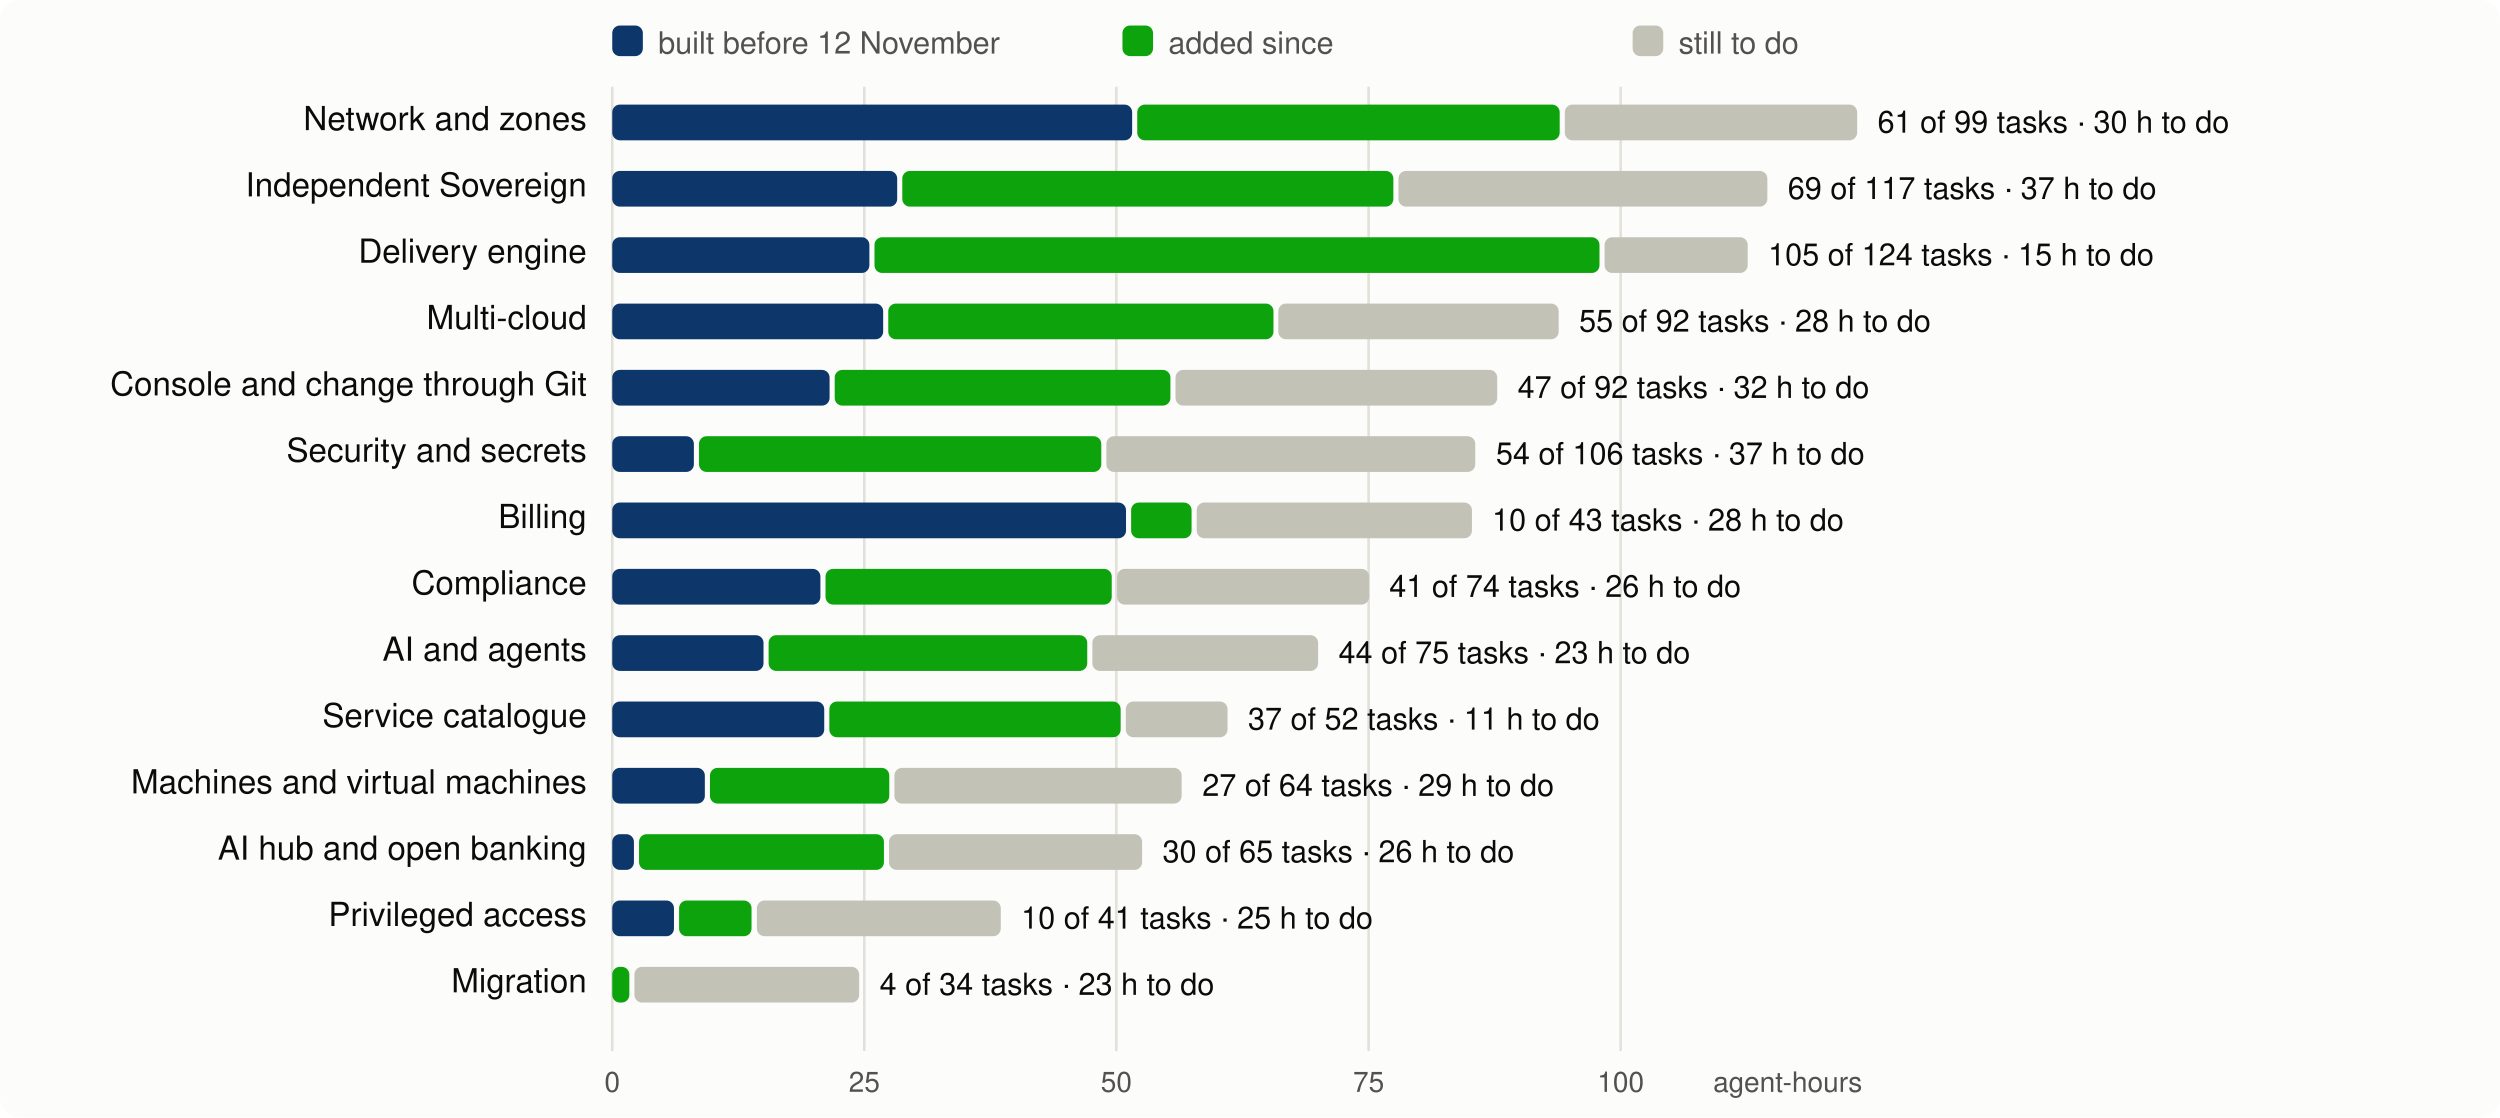
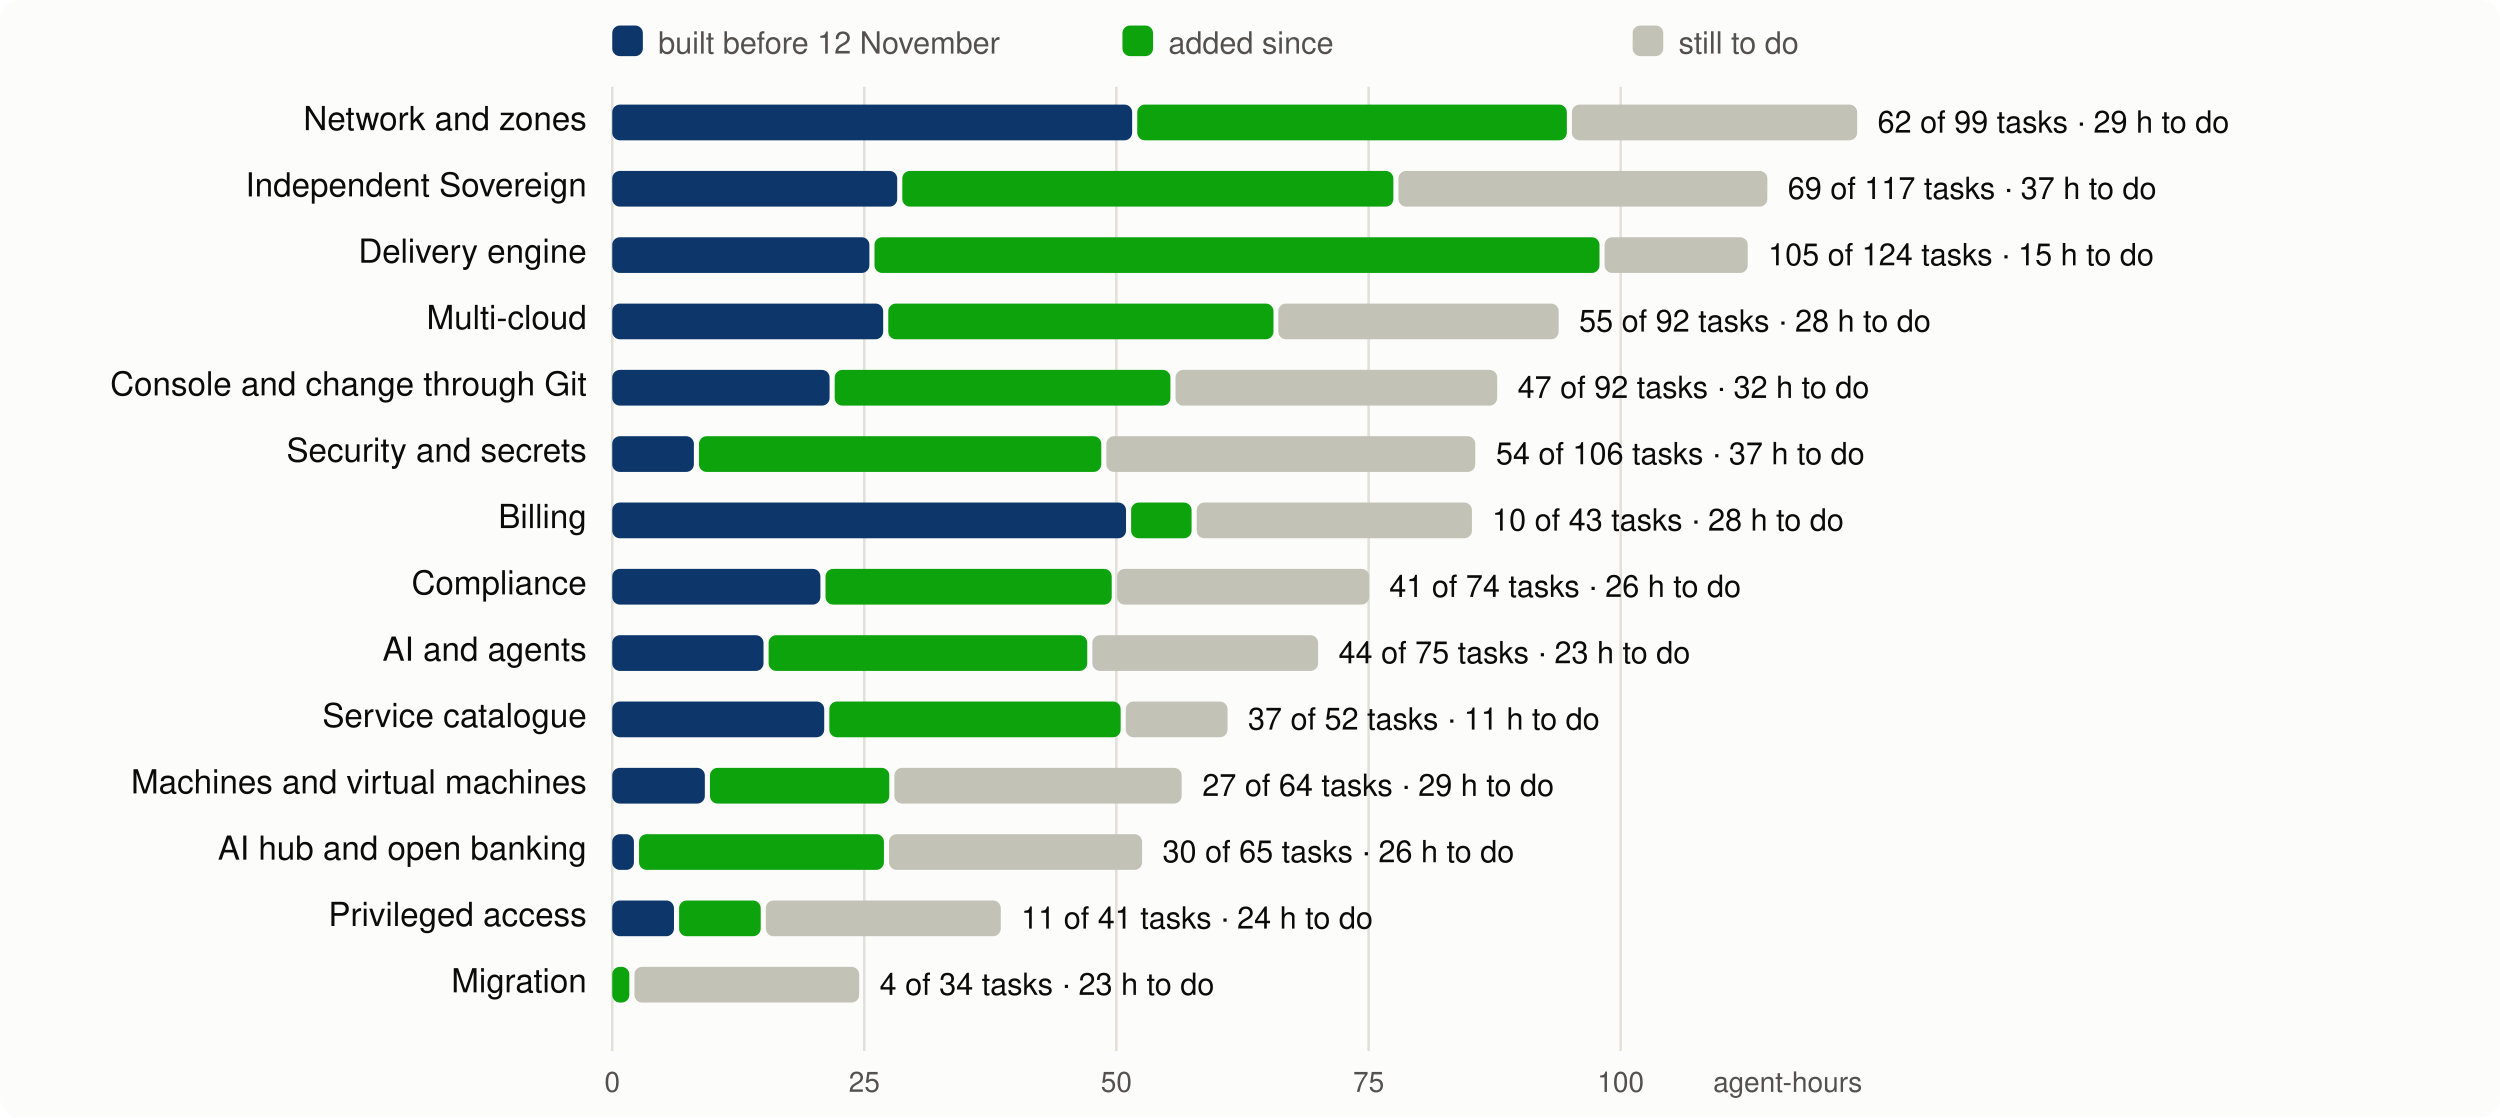
<svg xmlns="http://www.w3.org/2000/svg" viewBox="0 0 980 438" width="980" height="438" font-family="system-ui,-apple-system,Segoe UI,Helvetica,Arial,sans-serif" font-size="13">
  <rect width="980" height="438" rx="8" fill="#fcfcfb" />
  <line x1="240.0" x2="240.0" y1="34" y2="412" stroke="#e1e0d9" />
  <text x="240.0" y="428" text-anchor="middle" fill="#52514e" font-size="11">0</text>
  <line x1="338.8" x2="338.8" y1="34" y2="412" stroke="#e1e0d9" />
  <text x="338.8" y="428" text-anchor="middle" fill="#52514e" font-size="11">25</text>
  <line x1="437.6" x2="437.6" y1="34" y2="412" stroke="#e1e0d9" />
  <text x="437.6" y="428" text-anchor="middle" fill="#52514e" font-size="11">50</text>
  <line x1="536.5" x2="536.5" y1="34" y2="412" stroke="#e1e0d9" />
  <text x="536.5" y="428" text-anchor="middle" fill="#52514e" font-size="11">75</text>
  <line x1="635.3" x2="635.3" y1="34" y2="412" stroke="#e1e0d9" />
  <text x="635.3" y="428" text-anchor="middle" fill="#52514e" font-size="11">100</text>
  <text x="730" y="428" text-anchor="end" fill="#52514e" font-size="11">agent-hours</text>
  <rect x="240" y="10" width="12" height="12" rx="3" fill="#0d366b" />
  <text x="258" y="21" fill="#52514e" font-size="12">built before 12 November</text>
  <rect x="440" y="10" width="12" height="12" rx="3" fill="#0ca30c" />
  <text x="458" y="21" fill="#52514e" font-size="12">added since</text>
  <rect x="640" y="10" width="12" height="12" rx="3" fill="#c3c2b7" />
  <text x="658" y="21" fill="#52514e" font-size="12">still to do</text>
  <text x="230" y="51" text-anchor="end" fill="#0b0b0b">Network and zones</text>
  <rect x="240.0" y="41" width="203.8" height="14" rx="3" fill="#0d366b" />
-   <rect x="445.8" y="41" width="165.6" height="14" rx="3" fill="#0ca30c" />
-   <rect x="613.4" y="41" width="114.6" height="14" rx="3" fill="#c3c2b7" />
-   <text x="736.0" y="52" fill="#0b0b0b" font-size="12">61 of 99 tasks · 30 h to do</text>
+   <rect x="445.8" y="41" width="168.4" height="14" rx="3" fill="#0ca30c" />
+   <rect x="616.2" y="41" width="111.8" height="14" rx="3" fill="#c3c2b7" />
+   <text x="736.0" y="52" fill="#0b0b0b" font-size="12">62 of 99 tasks · 29 h to do</text>
  <text x="230" y="77" text-anchor="end" fill="#0b0b0b">Independent Sovereign</text>
  <rect x="240.0" y="67" width="111.7" height="14" rx="3" fill="#0d366b" />
  <rect x="353.7" y="67" width="192.5" height="14" rx="3" fill="#0ca30c" />
  <rect x="548.2" y="67" width="144.6" height="14" rx="3" fill="#c3c2b7" />
  <text x="700.8" y="78" fill="#0b0b0b" font-size="12">69 of 117 tasks · 37 h to do</text>
  <text x="230" y="103" text-anchor="end" fill="#0b0b0b">Delivery engine</text>
  <rect x="240.0" y="93" width="100.8" height="14" rx="3" fill="#0d366b" />
  <rect x="342.8" y="93" width="284.2" height="14" rx="3" fill="#0ca30c" />
  <rect x="629.0" y="93" width="56.1" height="14" rx="3" fill="#c3c2b7" />
  <text x="693.1" y="104" fill="#0b0b0b" font-size="12">105 of 124 tasks · 15 h to do</text>
  <text x="230" y="129" text-anchor="end" fill="#0b0b0b">Multi-cloud</text>
  <rect x="240.0" y="119" width="106.2" height="14" rx="3" fill="#0d366b" />
  <rect x="348.2" y="119" width="151.0" height="14" rx="3" fill="#0ca30c" />
  <rect x="501.1" y="119" width="109.9" height="14" rx="3" fill="#c3c2b7" />
  <text x="619.0" y="130" fill="#0b0b0b" font-size="12">55 of 92 tasks · 28 h to do</text>
  <text x="230" y="155" text-anchor="end" fill="#0b0b0b">Console and change through Git</text>
  <rect x="240.0" y="145" width="85.2" height="14" rx="3" fill="#0d366b" />
  <rect x="327.2" y="145" width="131.6" height="14" rx="3" fill="#0ca30c" />
  <rect x="460.8" y="145" width="126.1" height="14" rx="3" fill="#c3c2b7" />
  <text x="594.9" y="156" fill="#0b0b0b" font-size="12">47 of 92 tasks · 32 h to do</text>
  <text x="230" y="181" text-anchor="end" fill="#0b0b0b">Security and secrets</text>
  <rect x="240.0" y="171" width="32.0" height="14" rx="3" fill="#0d366b" />
  <rect x="274.0" y="171" width="157.7" height="14" rx="3" fill="#0ca30c" />
  <rect x="433.7" y="171" width="144.6" height="14" rx="3" fill="#c3c2b7" />
  <text x="586.4" y="182" fill="#0b0b0b" font-size="12">54 of 106 tasks · 37 h to do</text>
  <text x="230" y="207" text-anchor="end" fill="#0b0b0b">Billing</text>
  <rect x="240.0" y="197" width="201.4" height="14" rx="3" fill="#0d366b" />
  <rect x="443.4" y="197" width="23.7" height="14" rx="3" fill="#0ca30c" />
  <rect x="469.1" y="197" width="107.9" height="14" rx="3" fill="#c3c2b7" />
  <text x="584.9" y="208" fill="#0b0b0b" font-size="12">10 of 43 tasks · 28 h to do</text>
  <text x="230" y="233" text-anchor="end" fill="#0b0b0b">Compliance</text>
  <rect x="240.0" y="223" width="81.6" height="14" rx="3" fill="#0d366b" />
  <rect x="323.6" y="223" width="112.2" height="14" rx="3" fill="#0ca30c" />
  <rect x="437.9" y="223" width="98.8" height="14" rx="3" fill="#c3c2b7" />
  <text x="544.6" y="234" fill="#0b0b0b" font-size="12">41 of 74 tasks · 26 h to do</text>
  <text x="230" y="259" text-anchor="end" fill="#0b0b0b">AI and agents</text>
  <rect x="240.0" y="249" width="59.3" height="14" rx="3" fill="#0d366b" />
  <rect x="301.3" y="249" width="124.9" height="14" rx="3" fill="#0ca30c" />
  <rect x="428.2" y="249" width="88.5" height="14" rx="3" fill="#c3c2b7" />
  <text x="524.7" y="260" fill="#0b0b0b" font-size="12">44 of 75 tasks · 23 h to do</text>
  <text x="230" y="285" text-anchor="end" fill="#0b0b0b">Service catalogue</text>
  <rect x="240.0" y="275" width="83.1" height="14" rx="3" fill="#0d366b" />
  <rect x="325.1" y="275" width="114.2" height="14" rx="3" fill="#0ca30c" />
  <rect x="441.3" y="275" width="39.9" height="14" rx="3" fill="#c3c2b7" />
  <text x="489.2" y="286" fill="#0b0b0b" font-size="12">37 of 52 tasks · 11 h to do</text>
  <text x="230" y="311" text-anchor="end" fill="#0b0b0b">Machines and virtual machines</text>
  <rect x="240.0" y="301" width="36.3" height="14" rx="3" fill="#0d366b" />
  <rect x="278.3" y="301" width="70.3" height="14" rx="3" fill="#0ca30c" />
  <rect x="350.6" y="301" width="112.6" height="14" rx="3" fill="#c3c2b7" />
  <text x="471.3" y="312" fill="#0b0b0b" font-size="12">27 of 64 tasks · 29 h to do</text>
  <text x="230" y="337" text-anchor="end" fill="#0b0b0b">AI hub and open banking</text>
  <rect x="240.0" y="327" width="8.5" height="14" rx="3" fill="#0d366b" />
  <rect x="250.5" y="327" width="96.0" height="14" rx="3" fill="#0ca30c" />
  <rect x="348.5" y="327" width="99.2" height="14" rx="3" fill="#c3c2b7" />
  <text x="455.7" y="338" fill="#0b0b0b" font-size="12">30 of 65 tasks · 26 h to do</text>
  <text x="230" y="363" text-anchor="end" fill="#0b0b0b">Privileged access</text>
  <rect x="240.0" y="353" width="24.2" height="14" rx="3" fill="#0d366b" />
-   <rect x="266.2" y="353" width="28.4" height="14" rx="3" fill="#0ca30c" />
-   <rect x="296.7" y="353" width="95.6" height="14" rx="3" fill="#c3c2b7" />
-   <text x="400.3" y="364" fill="#0b0b0b" font-size="12">10 of 41 tasks · 25 h to do</text>
+   <rect x="266.2" y="353" width="32.0" height="14" rx="3" fill="#0ca30c" />
+   <rect x="300.2" y="353" width="92.1" height="14" rx="3" fill="#c3c2b7" />
+   <text x="400.3" y="364" fill="#0b0b0b" font-size="12">11 of 41 tasks · 24 h to do</text>
  <text x="230" y="389" text-anchor="end" fill="#0b0b0b">Migration</text>
  <rect x="240.0" y="379" width="6.7" height="14" rx="3" fill="#0ca30c" />
  <rect x="248.7" y="379" width="88.1" height="14" rx="3" fill="#c3c2b7" />
  <text x="344.8" y="390" fill="#0b0b0b" font-size="12">4 of 34 tasks · 23 h to do</text>
</svg>
